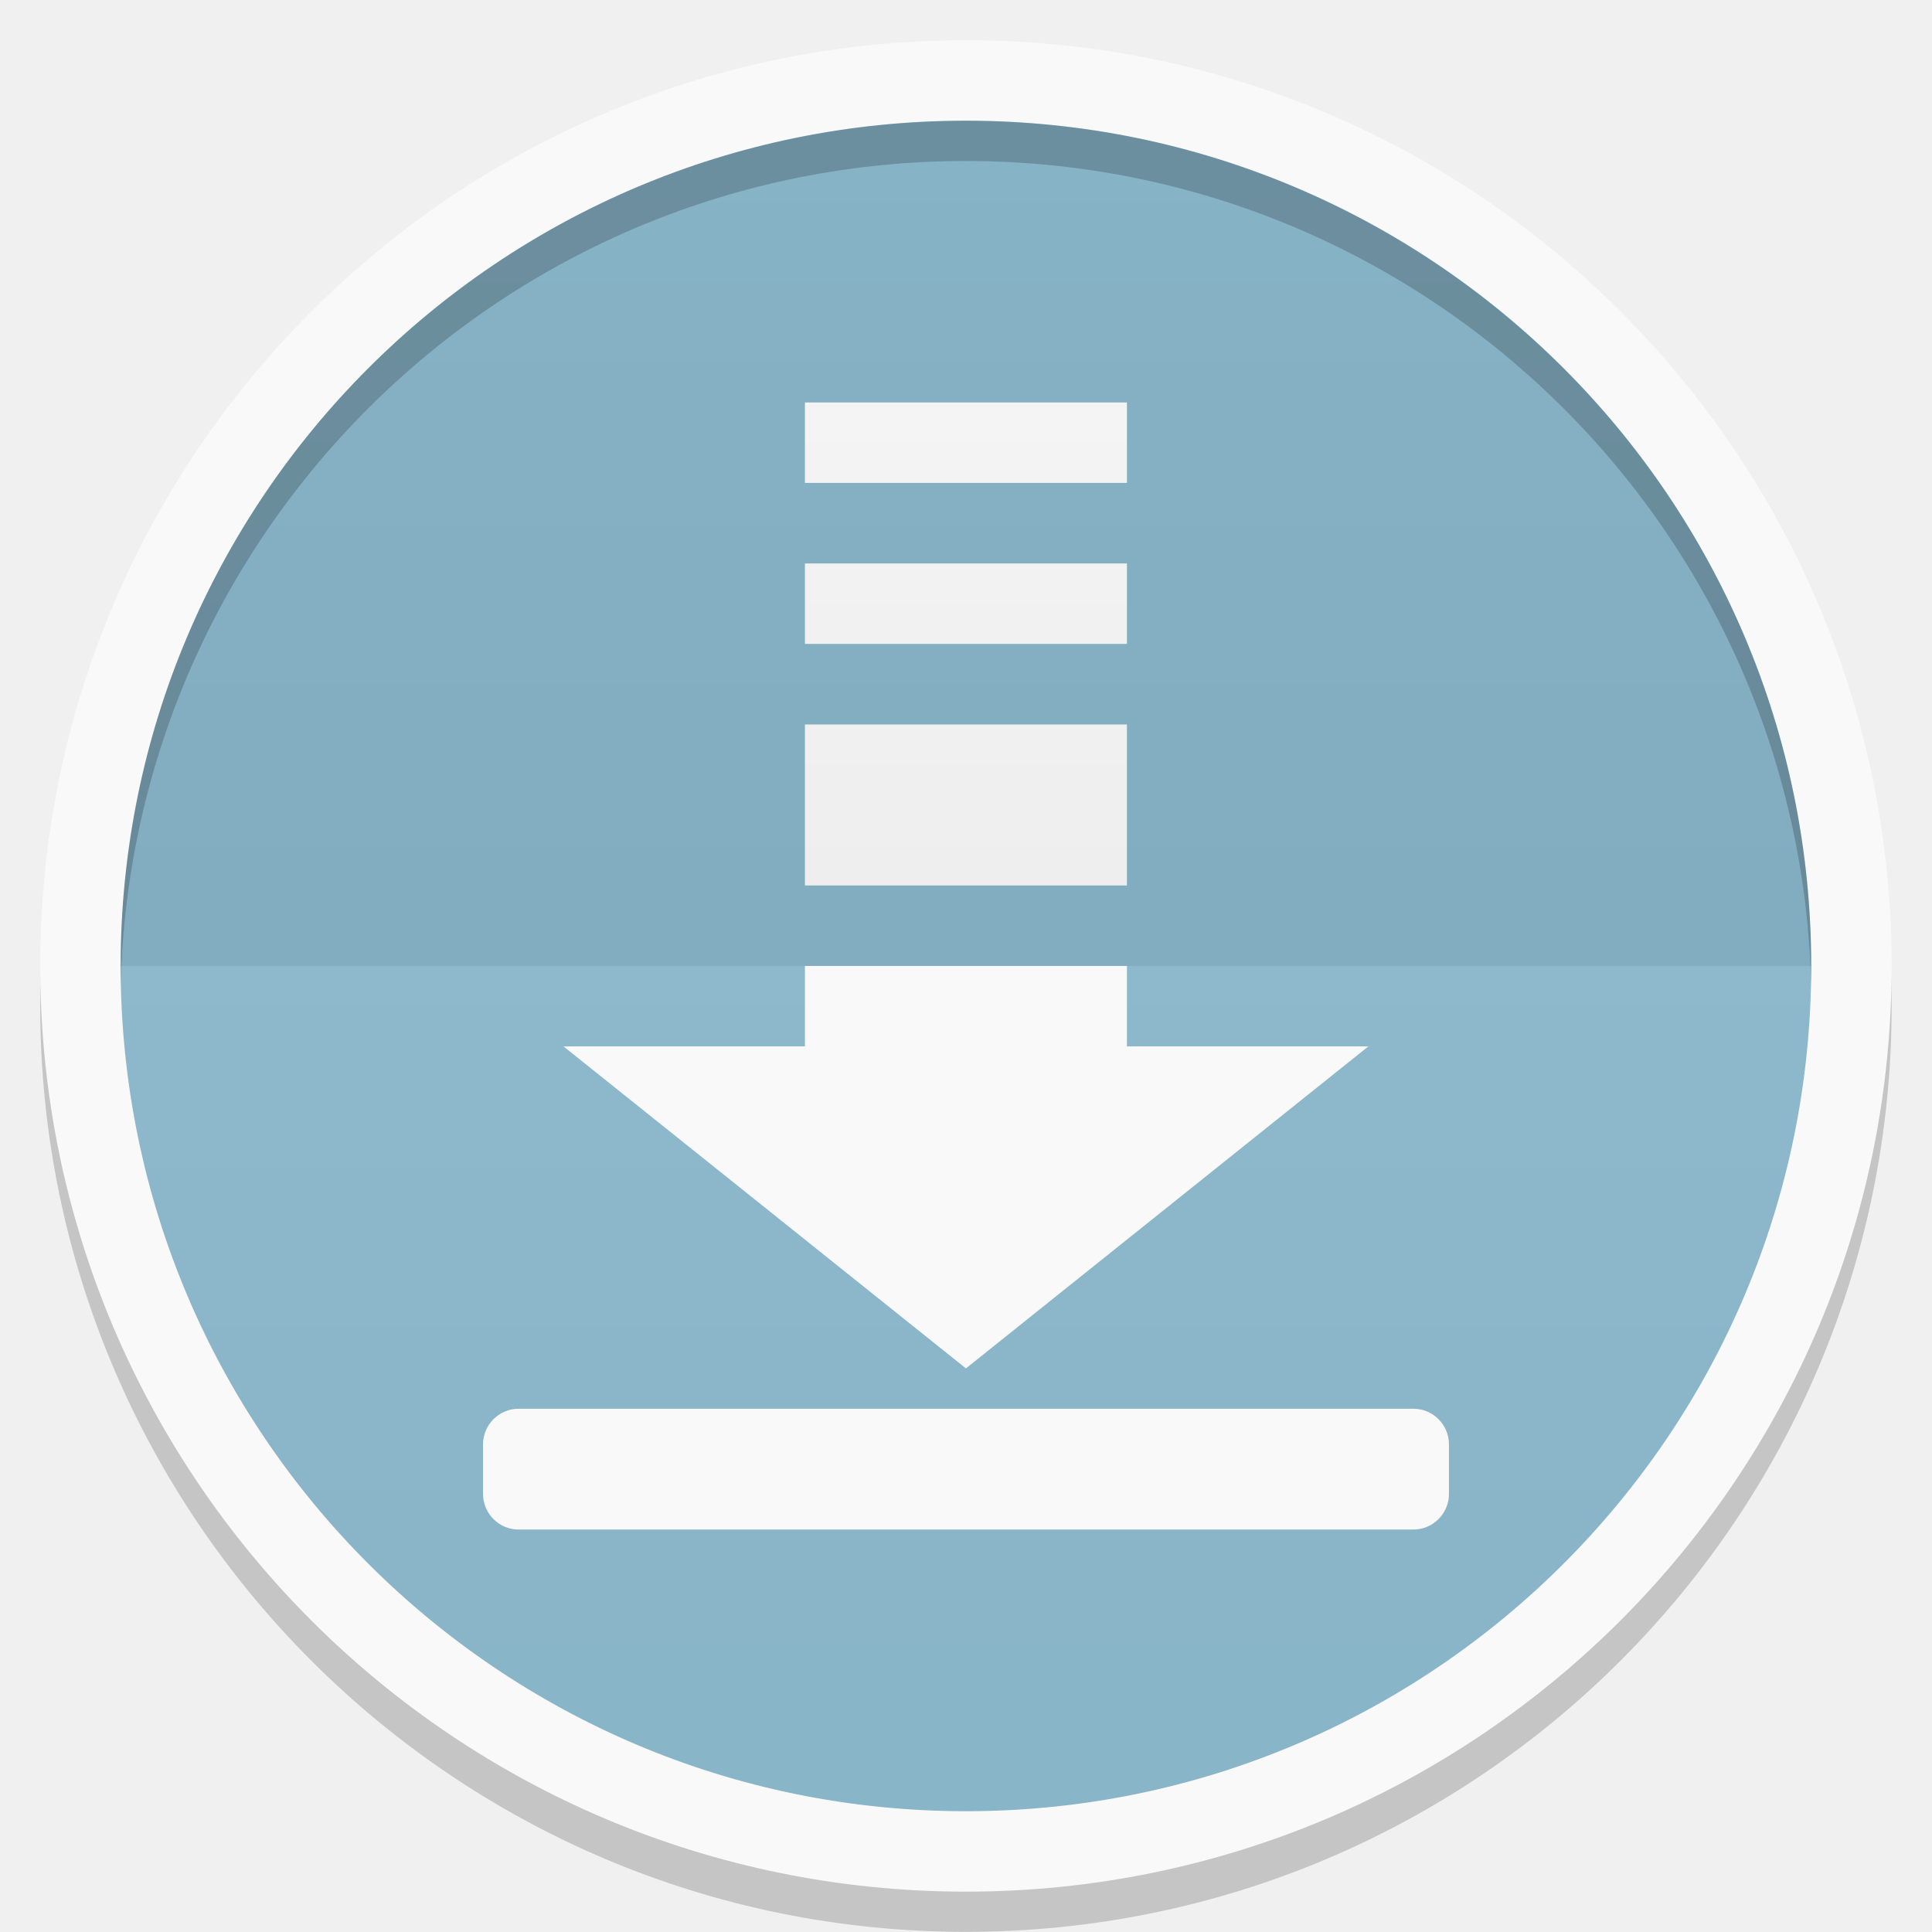
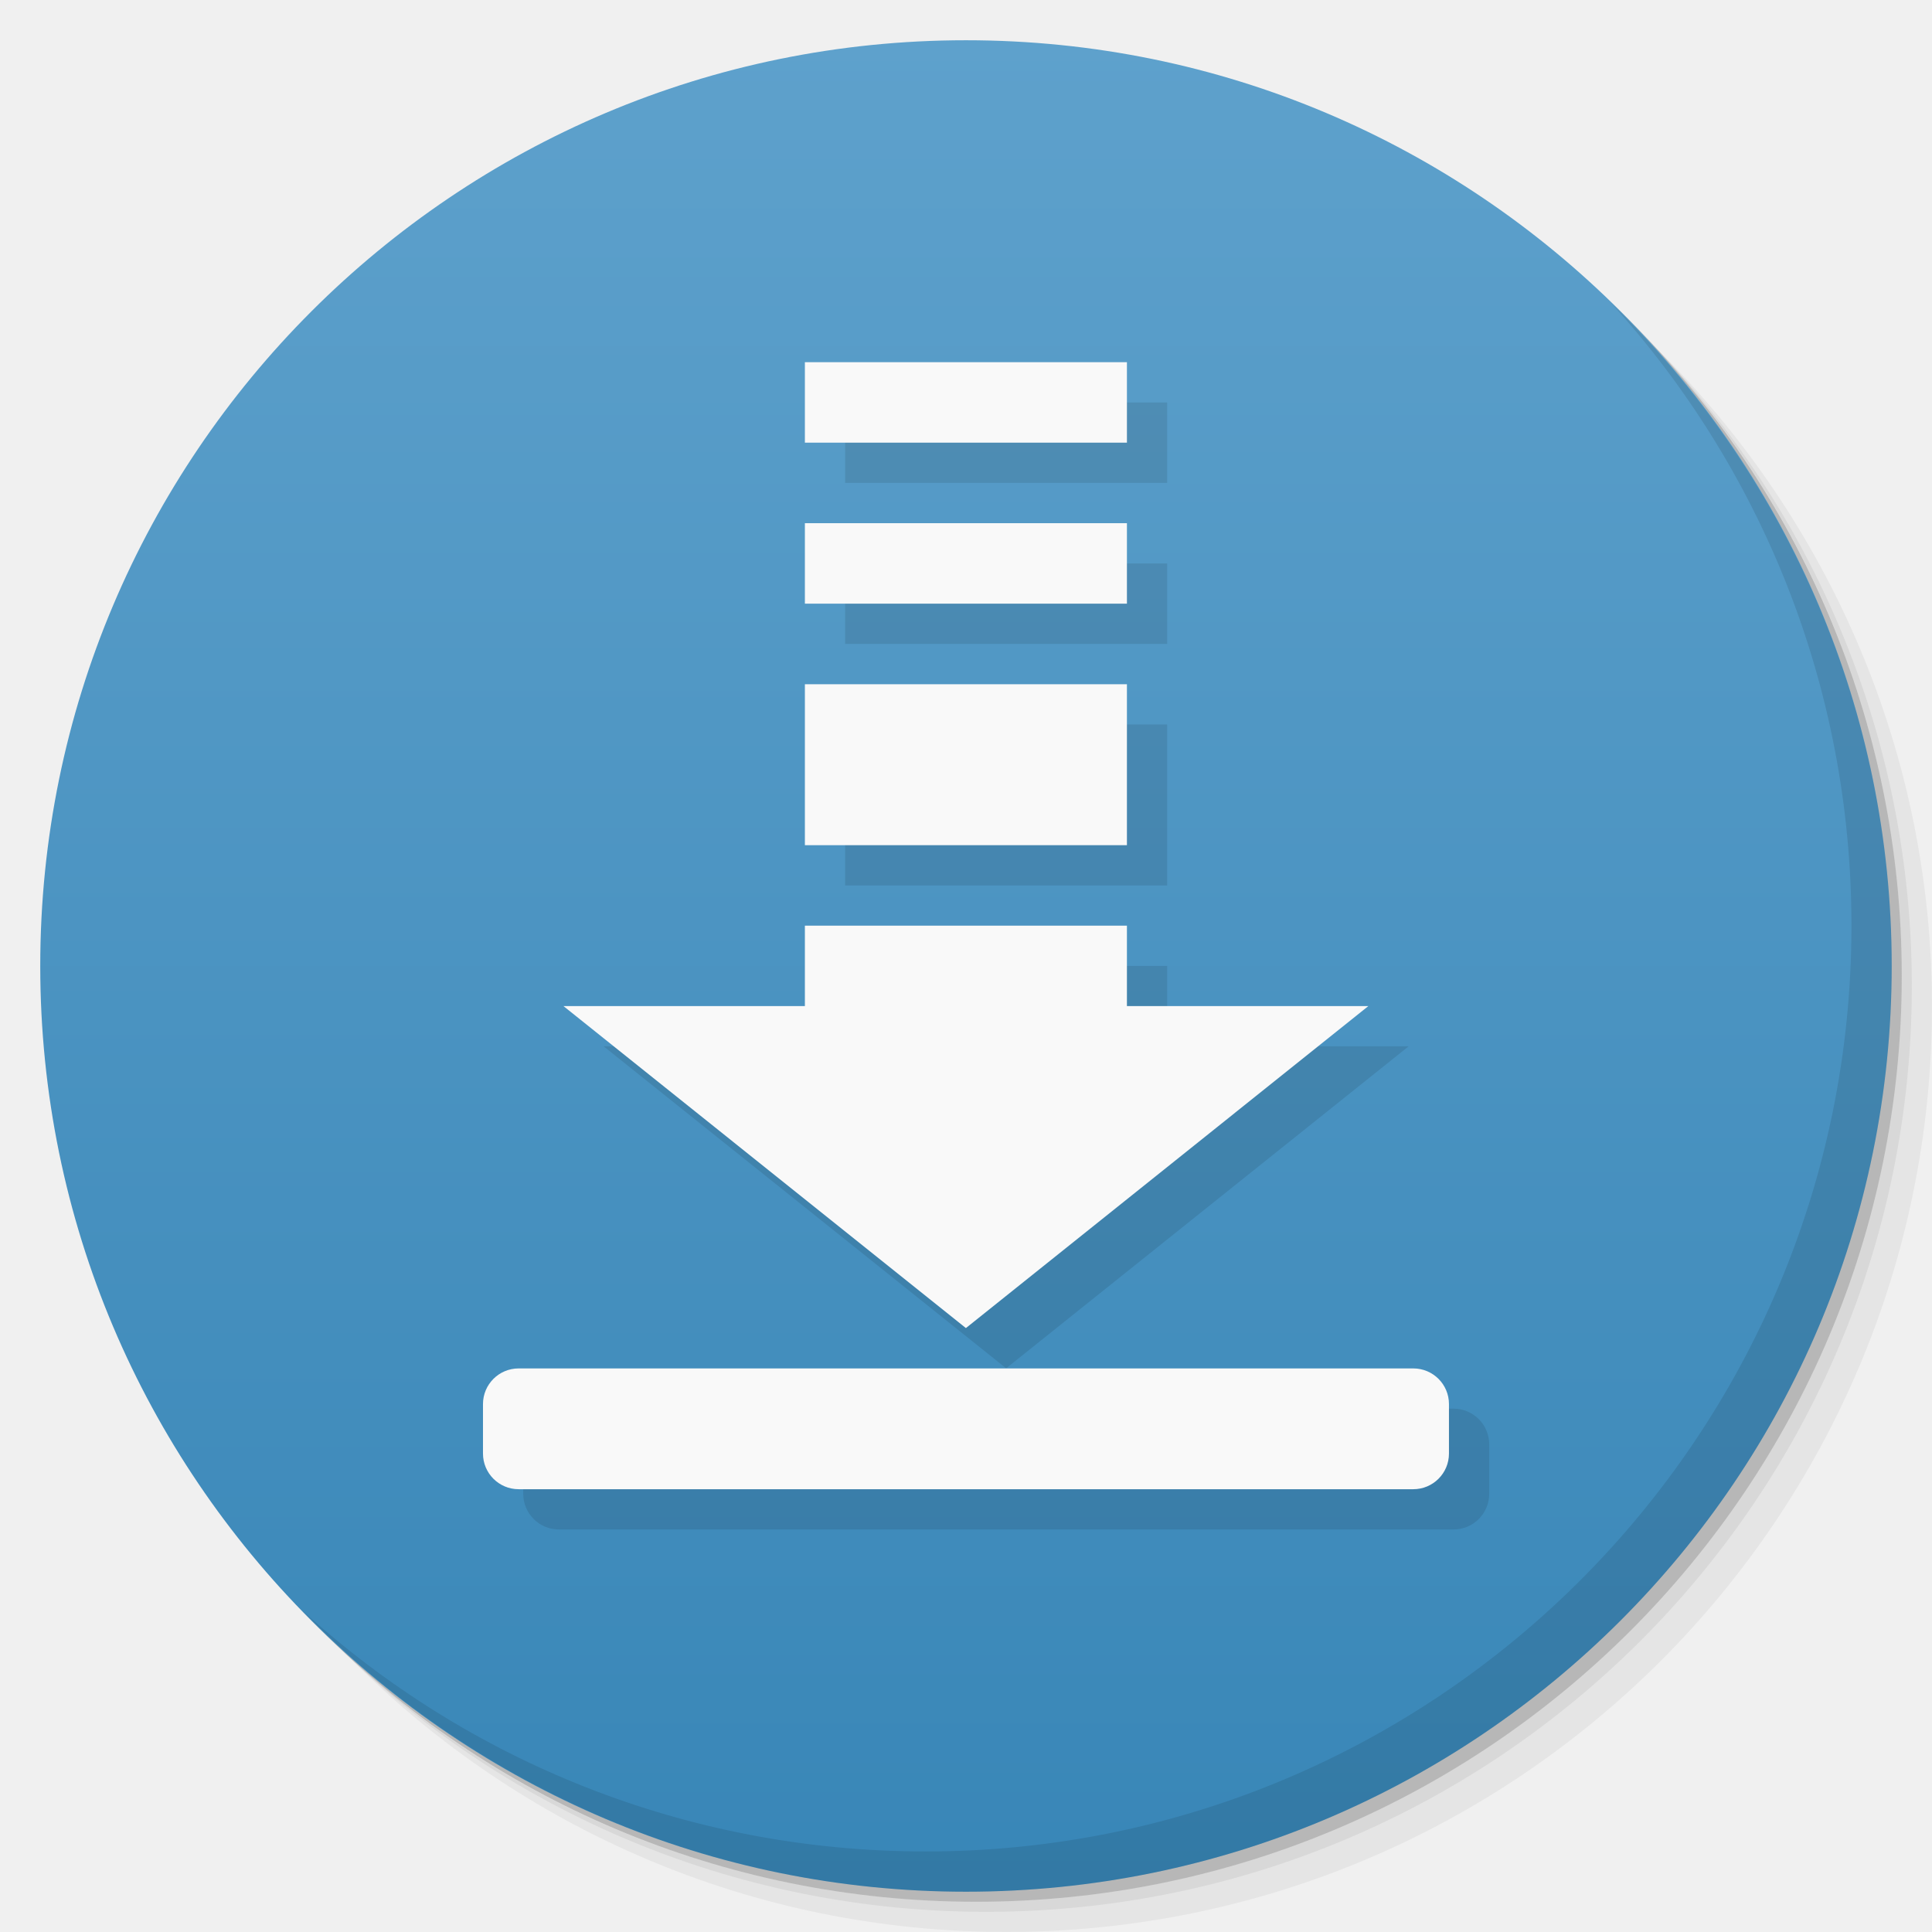
- <svg xmlns="http://www.w3.org/2000/svg" xmlns:xlink="http://www.w3.org/1999/xlink" width="48" viewBox="0 0 13.547 13.547" height="48">
-   <defs>
-     <clipPath>
-       <path d="M 92.311,355.545 L 479.511,355.545 L 479.511,68.185 L 92.311,68.185 L 92.311,355.545 z" />
-     </clipPath>
-     <clipPath>
-       <path d="M 93.311,69.185 L 478.511,69.185 L 478.511,354.545 L 93.311,354.545 L 93.311,69.185 z" />
-     </clipPath>
-     <clipPath>
-       <path d="M 93.311,354.545 L 478.511,354.545 L 478.511,69.185 L 93.311,69.185 L 93.311,354.545 z" />
-     </clipPath>
-     <clipPath>
-       <path d="M 95.311,352.545 L 476.403,352.545 L 476.403,71.423 L 95.311,71.423 L 95.311,352.545 z" />
-     </clipPath>
-     <clipPath>
-       <rect height="96" x="-100" width="96" fill="#fff" />
-     </clipPath>
-     <clipPath>
-       <path d="M 54.1,12.5 12.9,54.7 C -2.7,70.3 23,69 32.3,74.9 36.6,77.7 18.5,81.3 22.2,85 c 3.6,3.7 21.7,7.1 25.3,10.7 3.6,3.7 -7.3,7.6 -3.7,11.3 3.5,3.7 11.9,0.2 13.4,8.6 1.1,6.2 15.4,3.1 21.8,-2.2 4,-3.4 -6.9,-3.4 -3.3,-7.1 9,-9.1 17,-4.1 20.3,-12.5 1.8,-4.5 -13.6,-7.7 -9.5,-10.6 9.8,-6.9 45.8,-10.4 29.2,-27 L 73,12.5 c -5.3,-5 -14,-5 -18.9,0 z m -9.9,64.7 c 0.9,0 30.8,4 19.3,7.1 -4.4,1.2 -24.6,-7.1 -19.3,-7.1 z m 57.2,16.6 c 0,2.1 16.3,3.3 15.4,-0.5 -1.3,-6.4 -13.6,-5.9 -15.4,0.5 z m -69.5,11.1 c 3.7,3.2 9.3,-0.7 11.1,-5.2 -3.6,-4.7 -16.9,0.3 -11.1,5.2 z m 67.5,-6.7 c -4.6,4.2 0.8,8.6 5.3,5.7 1.2,-0.8 -0.1,-4.7 -5.3,-5.7 z" />
-     </clipPath>
-     <clipPath>
-       <rect height="84" rx="6" y="6" x="6" width="84" fill="#fff" />
-     </clipPath>
-     <clipPath>
-       <rect height="20" rx="2" y="1" x="1" width="20" fill="#fff" fill-rule="evenodd" />
-     </clipPath>
-     <clipPath>
-       <path d="M -670.14,51.863 L -114.616,405.003 L -257.111,510.326 L -514.221,-71.013 L -670.14,51.863 z" />
-     </clipPath>
-     <clipPath>
-       <rect height="96" x="-100" width="96" fill="#fff" />
-     </clipPath>
-     <clipPath>
-       <rect height="84" rx="6" y="6" x="6" width="84" fill="#fff" />
-     </clipPath>
-     <clipPath>
-       <rect height="20" rx="2" y="1" x="1" width="20" fill="#fff" fill-rule="evenodd" />
-     </clipPath>
-     <linearGradient xlink:href="#1" id="0" gradientUnits="userSpaceOnUse" y1="24" x2="0" y2="48" gradientTransform="matrix(0.2822222,0,0,0.2822222,6.7399158e-7,-6.3183333e-6)" />
+ <svg xmlns="http://www.w3.org/2000/svg" xmlns:xlink="http://www.w3.org/1999/xlink" width="48" viewBox="0 0 13.547 13.547" height="48" id="svg2" version="1.1">
+   <defs id="defs4">
+     <linearGradient id="linearGradient3944">
+       <stop style="stop-color:#ea635d;stop-opacity:1;" offset="0" id="stop3946" />
+       <stop style="stop-color:#f96963;stop-opacity:1;" offset="1" id="stop3948" />
+     </linearGradient>
+     <linearGradient id="0">
+       <stop stop-color="#198ba6" id="stop7" />
+       <stop offset="1" stop-color="#42c9e7" id="stop9" />
+     </linearGradient>
+     <clipPath id="clipPath11">
+       <path d="m 489.217,197.275 c -2.603,0 -3.953,-1.367 -3.953,-3.971 l 0,0 0,-1.034 c 0,-2.604 1.35,-3.971 3.953,-3.971 l 0,0 1.035,0 c 2.62,0 3.97,1.367 3.97,3.971 l 0,0 0,1.034 c 0,2.604 -1.35,3.971 -3.97,3.971 l 0,0 -1.035,0 z" id="path13" />
+     </clipPath>
    <linearGradient id="1">
-       <stop stop-color="#ffffff" />
-       <stop offset="1" stop-color="#ffffff" stop-opacity="0" />
-     </linearGradient>
-     <linearGradient xlink:href="#3" id="2" y1="24" x2="0" y2="48" gradientUnits="userSpaceOnUse" gradientTransform="matrix(-0.2822222,0,0,-0.2822222,13.54666,13.54667)" />
-     <linearGradient id="3">
-       <stop />
-       <stop offset="1" stop-opacity="0" />
-     </linearGradient>
-     <linearGradient id="4">
-       <stop stop-color="#2ba051" />
-       <stop offset="1" stop-color="#46bc6c" />
-     </linearGradient>
-     <clipPath>
-       <rect y="223" x="307" height="42" width="42" transform="matrix(0,1,-1,0,0,0)" fill="url(#5)" color="#bebebe" rx="9" />
-     </clipPath>
-     <linearGradient xlink:href="#4" id="5" gradientUnits="userSpaceOnUse" gradientTransform="matrix(0.175,0,0,0.175,302.8,216)" y1="280" x2="0" y2="40" />
-     <clipPath>
-       <rect y="85" x="433" height="22" width="22" fill="url(#6)" color="#bebebe" rx="4" />
-     </clipPath>
-     <linearGradient xlink:href="#4" id="6" gradientUnits="userSpaceOnUse" gradientTransform="matrix(0.0875,0,0,0.0875,430.9,81.5)" y1="291.43" x2="0" y2="40" />
-     <clipPath>
-       <rect width="30" height="30" x="433" y="37" fill="url(#7)" color="#bebebe" rx="6" />
-     </clipPath>
-     <linearGradient xlink:href="#4" id="7" gradientUnits="userSpaceOnUse" gradientTransform="matrix(0.1193182,0,0,0.1193182,430.1364,32.22727)" y1="291.43" x2="0" y2="40" />
-     <clipPath>
-       <rect width="16" height="16" x="304" y="212" transform="matrix(0,1,-1,0,0,0)" fill="url(#8)" color="#bebebe" rx="3" />
-     </clipPath>
-     <linearGradient xlink:href="#4" id="8" gradientUnits="userSpaceOnUse" gradientTransform="matrix(0.06666667,0,0,0.06666667,302.4,209.3333)" y1="280" x2="0" y2="40" />
-     <clipPath>
-       <rect y="46" x="34" height="220" width="220" fill="url(#9)" color="#bebebe" rx="50" />
-     </clipPath>
-     <linearGradient xlink:href="#4" id="9" gradientUnits="userSpaceOnUse" gradientTransform="translate(0,-4)" y1="280" x2="0" y2="40" />
-     <clipPath>
-       <rect y="142" x="290" height="60" width="60" fill="url(#A)" color="#bebebe" rx="12.5" />
-     </clipPath>
-     <linearGradient xlink:href="#4" id="A" gradientUnits="userSpaceOnUse" y1="204" x2="0" y2="140" />
-     <clipPath>
-       <rect width="88" height="88" x="292" y="32" fill="url(#B)" color="#bebebe" rx="18" />
-     </clipPath>
-     <linearGradient xlink:href="#4" id="B" gradientUnits="userSpaceOnUse" y1="124" x2="0" y2="28" />
-     <clipPath>
-       <rect y="101" x="417" height="22" width="22" fill="url(#C)" color="#bebebe" rx="5" />
-     </clipPath>
-     <linearGradient xlink:href="#4" id="C" gradientUnits="userSpaceOnUse" gradientTransform="matrix(0.0875,0,0,0.0875,414.9,97.5)" y1="302.86" x2="0" y2="28.571" />
-     <clipPath>
-       <rect width="30" height="30" x="417" y="53" fill="url(#D)" color="#bebebe" rx="7" />
-     </clipPath>
-     <linearGradient xlink:href="#4" id="D" gradientUnits="userSpaceOnUse" gradientTransform="matrix(0.1193182,0,0,0.1193182,414.1364,48.22727)" y1="299.81" x2="0" y2="31.619" />
-     <clipPath>
-       <rect height="208.57" y="1580.93" x="-830" width="477.14" fill="#ff0" />
-     </clipPath>
-     <clipPath>
-       <rect height="208.57" y="1580.93" x="-830" width="477.14" fill="#ff0" />
-     </clipPath>
-     <clipPath>
-       <rect height="208.57" y="1580.93" x="-830" width="477.14" fill="#ff0" />
-     </clipPath>
-     <clipPath>
-       <rect height="208.57" y="1580.93" x="-830" width="477.14" fill="#ff0" />
-     </clipPath>
-     <clipPath>
-       <rect height="208.57" y="1580.93" x="-830" width="477.14" fill="#ff0" />
-     </clipPath>
-     <clipPath>
-       <rect height="208.57" y="1580.93" x="-830" width="477.14" fill="#ff0" />
-     </clipPath>
+       <stop stop-color="#620000" id="stop16" offset="0" style="stop-color:#f96963;stop-opacity:1;" />
+       <stop offset="1" stop-color="#dd0f0f" id="stop18" style="stop-color:#f96963;stop-opacity:1;" />
+     </linearGradient>
+     <clipPath id="clipPath20">
+       <rect y="223" x="307" height="42" width="42" transform="matrix(0,1,-1,0,0,0)" fill="url(#2)" color="#bebebe" rx="9" id="rect22" />
+     </clipPath>
+     <linearGradient xlink:href="#1" id="2" gradientUnits="userSpaceOnUse" gradientTransform="matrix(0.175,0,0,0.175,302.8,216)" y1="280" x2="0" y2="40" />
+     <clipPath id="clipPath25">
+       <rect y="85" x="433" height="22" width="22" fill="url(#3)" color="#bebebe" rx="4" id="rect27" />
+     </clipPath>
+     <linearGradient xlink:href="#1" id="3" gradientUnits="userSpaceOnUse" gradientTransform="matrix(0.0875,0,0,0.0875,430.9,81.5)" y1="291.43" x2="0" y2="40" />
+     <clipPath id="clipPath30">
+       <rect width="30" height="30" x="433" y="37" fill="url(#4)" color="#bebebe" rx="6" id="rect32" />
+     </clipPath>
+     <linearGradient xlink:href="#1" id="4" gradientUnits="userSpaceOnUse" gradientTransform="matrix(0.1193182,0,0,0.1193182,430.1364,32.22727)" y1="291.43" x2="0" y2="40" />
+     <clipPath id="clipPath35">
+       <rect width="16" height="16" x="304" y="212" transform="matrix(0,1,-1,0,0,0)" fill="url(#5)" color="#bebebe" rx="3" id="rect37" />
+     </clipPath>
+     <linearGradient xlink:href="#1" id="5" gradientUnits="userSpaceOnUse" gradientTransform="matrix(0.06666667,0,0,0.06666667,302.4,209.3333)" y1="280" x2="0" y2="40" />
+     <clipPath id="clipPath40">
+       <rect y="46" x="34" height="220" width="220" fill="url(#6)" color="#bebebe" rx="50" id="rect42" />
+     </clipPath>
+     <linearGradient xlink:href="#1" id="6" gradientUnits="userSpaceOnUse" gradientTransform="translate(0,-4)" y1="280" x2="0" y2="40" />
+     <clipPath id="clipPath45">
+       <rect y="142" x="290" height="60" width="60" fill="url(#7)" color="#bebebe" rx="12.5" id="rect47" />
+     </clipPath>
+     <linearGradient xlink:href="#1" id="7" gradientUnits="userSpaceOnUse" y1="204" x2="0" y2="140" />
+     <clipPath id="clipPath50">
+       <rect width="88" height="88" x="292" y="32" fill="url(#8)" color="#bebebe" rx="18" id="rect52" />
+     </clipPath>
+     <linearGradient xlink:href="#1" id="8" gradientUnits="userSpaceOnUse" y1="124" x2="0" y2="28" />
+     <clipPath id="clipPath55">
+       <rect y="101" x="417" height="22" width="22" fill="url(#9)" color="#bebebe" rx="5" id="rect57" />
+     </clipPath>
+     <linearGradient xlink:href="#1" id="9" gradientUnits="userSpaceOnUse" gradientTransform="matrix(0.0875,0,0,0.0875,414.9,97.5)" y1="302.86" x2="0" y2="28.571" />
+     <clipPath id="clipPath60">
+       <rect width="30" height="30" x="417" y="53" fill="url(#A)" color="#bebebe" rx="7" id="rect62" />
+     </clipPath>
+     <linearGradient xlink:href="#1" id="A" gradientUnits="userSpaceOnUse" gradientTransform="matrix(0.1193182,0,0,0.1193182,414.1364,48.22727)" y1="299.81" x2="0" y2="31.619" />
+     <use id="B" opacity="0.2" fill="#ffffff" xlink:href="#U" />
+     <clipPath id="clipPath66">
+       <use xlink:href="#B" transform="matrix(8,0,0,8,-2141.576,-54.42424)" id="use68" />
+     </clipPath>
+     <clipPath id="clipPath70">
+       <use xlink:href="#B" id="use72" />
+     </clipPath>
+     <use id="C" fill="none" xlink:href="#U" />
+     <clipPath id="clipPath75">
+       <use xlink:href="#C" id="use77" />
+     </clipPath>
+     <clipPath id="clipPath79">
+       <use transform="matrix(8,0,0,8,-2141.576,-54.42424)" xlink:href="#C" id="use81" />
+     </clipPath>
+     <use id="D" fill="none" xlink:href="#U" />
+     <clipPath id="clipPath84">
+       <use xlink:href="#D" id="use86" />
+     </clipPath>
+     <clipPath id="clipPath88">
+       <use transform="matrix(8,0,0,8,-2141.576,-54.42424)" xlink:href="#D" id="use90" />
+     </clipPath>
+     <use id="E" fill="none" xlink:href="#U" />
+     <clipPath id="clipPath93">
+       <use xlink:href="#E" id="use95" />
+     </clipPath>
+     <clipPath id="clipPath97">
+       <use transform="matrix(8,0,0,8,-2141.576,-54.42424)" xlink:href="#E" id="use99" />
+     </clipPath>
+     <use id="F" fill="none" xlink:href="#U" />
+     <clipPath id="clipPath102">
+       <use xlink:href="#F" id="use104" />
+     </clipPath>
+     <clipPath id="clipPath106">
+       <use transform="matrix(8,0,0,8,-2141.576,-54.42424)" xlink:href="#F" id="use108" />
+     </clipPath>
+     <use id="G" fill="none" xlink:href="#U" />
+     <clipPath id="clipPath111">
+       <use xlink:href="#G" id="use113" />
+     </clipPath>
+     <clipPath id="clipPath115">
+       <use transform="matrix(8,0,0,8,-2141.576,-54.42424)" xlink:href="#G" id="use117" />
+     </clipPath>
+     <use id="H" fill="none" xlink:href="#U" />
+     <clipPath id="clipPath120">
+       <use xlink:href="#H" id="use122" />
+     </clipPath>
+     <clipPath id="clipPath124">
+       <use transform="matrix(8,0,0,8,-2141.576,-54.42424)" xlink:href="#H" id="use126" />
+     </clipPath>
+     <use id="I" fill="none" xlink:href="#U" />
+     <clipPath id="clipPath129">
+       <use xlink:href="#I" id="use131" />
+     </clipPath>
+     <clipPath id="clipPath133">
+       <rect y="223" x="307" height="42" width="42" transform="matrix(0,1,-1,0,0,0)" fill="url(#2)" color="#bebebe" rx="9" id="rect135" />
+     </clipPath>
+     <clipPath id="clipPath137">
+       <rect y="85" x="433" height="22" width="22" fill="url(#3)" color="#bebebe" rx="4" id="rect139" />
+     </clipPath>
+     <clipPath id="clipPath141">
+       <rect width="30" height="30" x="433" y="37" fill="url(#4)" color="#bebebe" rx="6" id="rect143" />
+     </clipPath>
+     <clipPath id="clipPath145">
+       <rect width="16" height="16" x="304" y="212" transform="matrix(0,1,-1,0,0,0)" fill="url(#5)" color="#bebebe" rx="3" id="rect147" />
+     </clipPath>
+     <clipPath id="clipPath149">
+       <rect y="46" x="34" height="220" width="220" fill="url(#6)" color="#bebebe" rx="50" id="rect151" />
+     </clipPath>
+     <clipPath id="clipPath153">
+       <rect y="142" x="290" height="60" width="60" fill="url(#7)" color="#bebebe" rx="12.5" id="rect155" />
+     </clipPath>
+     <clipPath id="clipPath157">
+       <rect width="88" height="88" x="292" y="32" fill="url(#8)" color="#bebebe" rx="18" id="rect159" />
+     </clipPath>
+     <clipPath id="clipPath161">
+       <rect y="101" x="417" height="22" width="22" fill="url(#9)" color="#bebebe" rx="5" id="rect163" />
+     </clipPath>
+     <clipPath id="clipPath165">
+       <rect width="30" height="30" x="417" y="53" fill="url(#A)" color="#bebebe" rx="7" id="rect167" />
+     </clipPath>
+     <clipPath id="clipPath169">
+       <use transform="matrix(8,0,0,8,-2141.576,-54.42424)" xlink:href="#I" id="use171" />
+     </clipPath>
+     <use id="J" fill="none" xlink:href="#U" />
+     <clipPath id="clipPath174">
+       <use xlink:href="#J" id="use176" />
+     </clipPath>
+     <clipPath id="clipPath178">
+       <use transform="matrix(8,0,0,8,-2141.576,-54.42424)" xlink:href="#J" id="use180" />
+     </clipPath>
+     <use id="K" fill="none" xlink:href="#U" />
+     <clipPath id="clipPath183">
+       <use xlink:href="#K" id="use185" />
+     </clipPath>
+     <clipPath id="clipPath187">
+       <use transform="matrix(8,0,0,8,-2141.576,-54.42424)" xlink:href="#K" id="use189" />
+     </clipPath>
+     <use id="L" fill="none" xlink:href="#U" />
+     <clipPath id="clipPath192">
+       <use xlink:href="#L" id="use194" />
+     </clipPath>
+     <clipPath id="clipPath196">
+       <use transform="matrix(8,0,0,8,-2141.576,-54.42424)" xlink:href="#L" id="use198" />
+     </clipPath>
+     <use id="M" fill="none" xlink:href="#U" />
+     <clipPath id="clipPath201">
+       <use xlink:href="#M" id="use203" />
+     </clipPath>
+     <clipPath id="clipPath205">
+       <use transform="matrix(8,0,0,8,-2141.576,-54.42424)" xlink:href="#M" id="use207" />
+     </clipPath>
+     <use id="N" fill="none" xlink:href="#U" />
+     <clipPath id="clipPath210">
+       <use xlink:href="#N" id="use212" />
+     </clipPath>
+     <clipPath id="clipPath214">
+       <use transform="matrix(8,0,0,8,-2141.576,-54.42424)" xlink:href="#N" id="use216" />
+     </clipPath>
+     <use id="O" fill="none" xlink:href="#U" />
+     <clipPath id="clipPath219">
+       <use xlink:href="#O" id="use221" />
+     </clipPath>
+     <clipPath id="clipPath223">
+       <use transform="matrix(8,0,0,8,-2141.576,-54.42424)" xlink:href="#O" id="use225" />
+     </clipPath>
+     <clipPath id="clipPath227">
+       <path d="m 296,26 a 10,10 0 1 1 -20,0 10,10 0 1 1 20,0 z" id="path229" />
+     </clipPath>
+     <linearGradient gradientUnits="userSpaceOnUse" x2="0" y2="40" y1="280" xlink:href="#Q" id="P" gradientTransform="matrix(.175 0 0 .175 302.8 216)" />
+     <linearGradient id="Q">
+       <stop stop-color="#151515" id="stop233" />
+       <stop offset="1" stop-color="#222" id="stop235" />
+     </linearGradient>
+     <linearGradient gradientUnits="userSpaceOnUse" x2="0" y2="90" y1="230" xlink:href="#Q" id="R" gradientTransform="matrix(.375 0 0 .375 298 16)" />
+     <linearGradient gradientUnits="userSpaceOnUse" x2="0" y2="90" y1="230" xlink:href="#Q" id="S" gradientTransform="matrix(.25 0 0 .25 300 132)" />
+     <clipPath id="clipPath239">
+       <rect height="20" rx="4" y="78" x="434" width="20" color="#bebebe" id="rect241" />
+     </clipPath>
+     <clipPath id="clipPath243">
+       <rect height="22" rx="4" y="77" x="433" width="22" color="#bebebe" id="rect245" />
+     </clipPath>
+     <clipPath id="clipPath247">
+       <rect height="22" rx="5" y="77" x="433" width="22" color="#bebebe" id="rect249" />
+     </clipPath>
+     <clipPath id="clipPath251">
+       <rect height="30" rx="6" y="29" x="433" width="30" color="#bebebe" id="rect253" />
+     </clipPath>
+     <clipPath id="clipPath255">
+       <rect transform="matrix(0 -1 1 0 0 0)" height="60" rx="12.5" y="142" x="306" width="60" fill="url(#S)" color="#bebebe" id="rect257" />
+     </clipPath>
+     <clipPath id="clipPath259">
+       <rect height="90" rx="18.75" y="31" x="307" width="90" fill="url(#R)" color="#bebebe" id="rect261" />
+     </clipPath>
+     <clipPath id="clipPath263">
+       <rect height="30" rx="4" y="29" x="433" width="30" opacity="0.2" fill="#6d6d6d" color="#bebebe" id="rect265" />
+     </clipPath>
+     <clipPath id="clipPath267">
+       <rect height="22" rx="3" y="77" x="433" width="22" opacity="0.2" fill="#6d6d6d" color="#bebebe" id="rect269" />
+     </clipPath>
+     <clipPath id="clipPath271">
+       <path d="m 144,70 c -49.706,0 -90,40.294 -90,90 0,49.706 40.294,90 90,90 49.706,0 90,-40.294 90,-90 0,-49.706 -40.294,-90 -90,-90 z m 0,32.188 c 32.033,0 58,25.967 58,58 0,32.033 -25.967,58 -58,58 -32.033,0 -58,-25.967 -58,-58 0,-32.033 25.967,-58 58,-58 z" id="path273" />
+     </clipPath>
+     <clipPath id="clipPath275">
+       <path d="m 152,204 a 8,8 0 1 1 -16,0 8,8 0 1 1 16,0 z" id="path277" />
+     </clipPath>
+     <clipPath id="clipPath279">
+       <rect height="16" rx="3" y="116" x="432" width="16" color="#bebebe" id="rect281" />
+     </clipPath>
+     <clipPath id="clipPath283">
+       <path d="m 145,215 c 33.137,0 60,-26.863 60,-60 0,-33.137 -26.863,-60 -60,-60 -33.137,0 -60,26.863 -60,60 0,12.507 3.829,24.106 10.375,33.719 L 89,211 111.281,204.625 C 120.894,211.172 132.493,215 145,215 z" id="path285" />
+     </clipPath>
+     <clipPath id="clipPath287">
+       <path d="m 98.031,23.191 c -41.492,1.052 -74.844,35.068 -74.844,76.812 0,42.407 34.406,76.812 76.812,76.812 42.407,0 76.812,-34.406 76.812,-76.812 0,-42.407 -34.406,-76.812 -76.812,-76.812 -0.663,0 -1.31,-0.017 -1.969,0 z M 100,50.66 c 27.245,0 49.344,22.099 49.344,49.344 -1e-5,27.245 -22.099,49.344 -49.344,49.344 -27.245,-1e-5 -49.344,-22.099 -49.344,-49.344 0,-27.245 22.099,-49.344 49.344,-49.344 z" id="path289" />
+     </clipPath>
+     <clipPath id="clipPath291">
+       <rect height="16" rx="2" y="116" x="432" width="16" opacity="0.2" fill="#6d6d6d" color="#bebebe" id="rect293" />
+     </clipPath>
+     <clipPath id="clipPath295">
+       <rect height="240" rx="50" y="36" x="24" width="240" fill="#986767" color="#bebebe" id="rect297" />
+     </clipPath>
+     <clipPath id="clipPath299">
+       <rect transform="rotate(90)" height="42" rx="9" y="223" x="307" width="42" fill="url(#P)" color="#bebebe" id="rect301" />
+     </clipPath>
+     <linearGradient xlink:href="#0" id="T" gradientUnits="userSpaceOnUse" gradientTransform="matrix(1.210546,0,0,1.212299,-131.3481,-325.0735)" y1="279.1" x2="0" y2="268.33" />
+     <path id="U" d="m 296,26 a 10,10 0 1 1 -20,0 10,10 0 1 1 20,0 z" color="#000000" />
+     <linearGradient xlink:href="#W" id="V" y1="46.752" x2="0" y2="-24.433" gradientUnits="userSpaceOnUse" />
+     <linearGradient id="W">
+       <stop stop-color="#c7c7c7" id="stop307" />
+       <stop offset="1" stop-color="#dedede" id="stop309" />
+     </linearGradient>
+     <linearGradient xlink:href="#W" id="linearGradient3312" gradientUnits="userSpaceOnUse" y1="46.752" x2="0" y2="-24.433" gradientTransform="matrix(0.2363048,0,0,0.1863373,-11.35038,4.834975)" />
+     <linearGradient xlink:href="#W-1" id="linearGradient3312-3" gradientUnits="userSpaceOnUse" y1="46.752" x2="0" y2="-24.433" gradientTransform="matrix(0.2363048,0,0,0.1863373,-11.35038,4.834975)" />
+     <linearGradient id="W-1">
+       <stop stop-color="#c7c7c7" id="stop307-9" />
+       <stop offset="1" stop-color="#dedede" id="stop309-6" />
+     </linearGradient>
+     <linearGradient xlink:href="#1" id="linearGradient3938" x1="7.056" y1="13.264" x2="6.773" y2="0.282" gradientUnits="userSpaceOnUse" />
+     <linearGradient xlink:href="#linearGradient3798" id="linearGradient3950" x1="-25.5" y1="15" x2="-25.5" y2="11" gradientUnits="userSpaceOnUse" />
+     <linearGradient xlink:href="#linearGradient3944" id="linearGradient3990" gradientUnits="userSpaceOnUse" x1="-25.5" y1="15" x2="-25.5" y2="11" />
+     <linearGradient xlink:href="#linearGradient3944" id="linearGradient3992" gradientUnits="userSpaceOnUse" x1="-25.5" y1="15" x2="-25.5" y2="11" gradientTransform="matrix(15.33333,0,0,11.5,415,-125.5)" />
+     <linearGradient xlink:href="#linearGradient3944" id="linearGradient4001" gradientUnits="userSpaceOnUse" x1="-25.5" y1="15" x2="-25.5" y2="11" />
+     <linearGradient xlink:href="#linearGradient3944" id="linearGradient4008" gradientUnits="userSpaceOnUse" x1="-25.5" y1="15" x2="-25.5" y2="11" />
+     <linearGradient xlink:href="#linearGradient3944" id="linearGradient4013" gradientUnits="userSpaceOnUse" x1="-25.5" y1="15" x2="-25.5" y2="11" />
+     <linearGradient xlink:href="#linearGradient3944" id="linearGradient4015" gradientUnits="userSpaceOnUse" x1="-25.5" y1="15" x2="-25.5" y2="11" gradientTransform="matrix(15.33333,0,0,11.5,415,-125.5)" />
+     <linearGradient xlink:href="#linearGradient3944" id="linearGradient4022" gradientUnits="userSpaceOnUse" x1="-25.5" y1="15" x2="-25.5" y2="11" />
+     <linearGradient xlink:href="#linearGradient3944" id="linearGradient4024" gradientUnits="userSpaceOnUse" x1="-25.5" y1="15" x2="-25.5" y2="11" gradientTransform="matrix(15.33333,0,0,11.5,415,-125.5)" />
+     <linearGradient xlink:href="#linearGradient3944" id="linearGradient4031" gradientUnits="userSpaceOnUse" x1="-25.5" y1="15" x2="-25.5" y2="11" />
+     <linearGradient xlink:href="#linearGradient3944" id="linearGradient4036" gradientUnits="userSpaceOnUse" x1="-25.5" y1="15" x2="-25.5" y2="11" />
+     <linearGradient xlink:href="#linearGradient3798" id="linearGradient3804" x1="24" y1="47" x2="24" y2="1" gradientUnits="userSpaceOnUse" />
+     <linearGradient id="linearGradient3798">
+       <stop style="stop-color:#3886b7;stop-opacity:1;" offset="0" id="stop3800" />
+       <stop style="stop-color:#5ea1cc;stop-opacity:1;" offset="1" id="stop3802" />
+     </linearGradient>
+     <linearGradient gradientTransform="matrix(0.2822222,0,0,0.2822222,-17.27378,1.581336)" y2="1" x2="24" y1="47" x1="24" gradientUnits="userSpaceOnUse" id="linearGradient3258" xlink:href="#linearGradient3798" />
  </defs>
-   <g>
-     <rect width="12.982" x="0.282" y="0.564" rx="6.491" height="12.982" opacity="0.18" fill-rule="evenodd" />
-     <rect height="12.982" rx="6.491" y="0.282" x="0.282" width="12.982" fill="#f9f9f9" fill-rule="evenodd" />
+   <g id="layer1">
+     <path style="opacity:0.05;fill:#000000;fill-opacity:1;stroke:none" d="M 25,2 C 12.297,2 2,12.297 2,25 2,31.367 4.601,37.117 8.781,41.281 12.866,44.994 18.296,47.25 24.25,47.25 c 12.703,0 23,-10.297 23,-23 0,-5.954 -2.256,-11.384 -5.969,-15.469 C 37.117,4.601 31.367,2 25,2 z M 41.281,8.781 C 45.136,12.894 47.5,18.419 47.5,24.5 c 0,12.703 -10.297,23 -23,23 C 18.419,47.5 12.894,45.136 8.781,41.281 12.941,45.425 18.665,48 25,48 37.703,48 48,37.703 48,25 48,18.665 45.425,12.941 41.281,8.781 z" transform="scale(0.2822222,0.2822222)" id="path3978" />
+     <path style="opacity:0.1;fill:#000000;fill-opacity:1;stroke:none" d="M 41.281,8.781 C 44.994,12.866 47.25,18.296 47.25,24.25 c 0,12.703 -10.297,23 -23,23 -5.954,0 -11.384,-2.256 -15.469,-5.969 C 12.894,45.136 18.419,47.5 24.5,47.5 c 12.703,0 23,-10.297 23,-23 0,-6.081 -2.364,-11.606 -6.219,-15.719 z" transform="scale(0.2822222,0.2822222)" id="path3976" />
+     <path transform="matrix(4.327407,0,0,3.245556,117.1928,-35.34833)" d="m -24,13 a 1.5,2 0 1 1 -3,0 1.5,2 0 1 1 3,0 z" id="path3952" style="opacity:0.2;fill:#000000;fill-opacity:1;stroke:none" />
  </g>
-   <g>
-     <path d="m 12.7,6.773 c 0,-3.273 -2.653,-5.927 -5.927,-5.927 -3.273,0 -5.927,2.654 -5.927,5.927 0,3.273 2.653,5.927 5.927,5.927 3.273,0 5.927,-2.653 5.927,-5.927 z" fill="#88b4c8" />
+   <g id="layer2">
+     <path style="opacity:1;fill:url(#linearGradient3950);fill-opacity:1.0;stroke:none" id="path3942" d="m -24,13 a 1.5,2 0 1 1 -3,0 1.5,2 0 1 1 3,0 z" transform="matrix(4.327407,0,0,3.245556,117.1222,-35.41889)" />
+     <path style="opacity:0.1;fill:#000000;fill-opacity:1;stroke:none" d="M 40.031 7.531 C 43.744 11.616 46 17.046 46 23 C 46 35.703 35.703 46 23 46 C 17.046 46 11.616 43.744 7.531 40.031 C 11.709 44.323 17.538 47 24 47 C 36.703 47 47 36.703 47 24 C 47 17.538 44.323 11.709 40.031 7.531 z " transform="scale(0.2822222,0.2822222)" id="path4027" />
  </g>
-   <g>
-     <path d="m 5.644,2.822 0,0.564 2.258,0 0,-0.564 -2.258,0 z m 0,1.129 0,0.564 2.258,0 0,-0.564 -2.258,0 z m 0,1.129 0,1.129 2.258,0 0,-1.129 -2.258,0 z m 0,1.693 0,0.564 -1.693,0 2.822,2.258 2.822,-2.258 -1.693,0 0,-0.564 -2.258,0 z" fill="#f9f9f9" />
-     <rect width="6.773" x="3.387" y="9.878" rx="0.25" height="0.847" fill="#f9f9f9" />
-   </g>
-   <g>
-     <path d="m 6.773,0.847 c -3.273,0 -5.927,2.653 -5.927,5.927 0,0.047 -0.001,0.095 0,0.141 0.074,-3.209 2.7,-5.786 5.927,-5.786 3.226,0 5.852,2.577 5.927,5.786 0.001,-0.046 0,-0.094 0,-0.141 0,-3.273 -2.654,-5.927 -5.927,-5.927 z" opacity="0.2" />
-     <path d="M 0.847,6.773 C 0.847,10.047 3.5,12.7 6.773,12.7 c 3.273,0 5.927,-2.653 5.927,-5.927 l -11.853,0 z" opacity="0.05" fill="url(#0)" />
-     <path d="m 12.7,6.773 c 0,-3.273 -2.653,-5.927 -5.927,-5.927 -3.273,0 -5.927,2.653 -5.927,5.927 l 11.853,0 z" opacity="0.05" fill="url(#2)" />
+   <g id="layer3">
+     <g id="g3967" transform="matrix(1.000049,0,0,0.9999297,0.2817219,1.9852084e-4)" style="fill:#000000;fill-opacity:1;opacity:0.1">
+       <path d="m 5.644,2.822 0,0.564 2.258,0 0,-0.564 -2.258,0 z m 0,1.129 0,0.564 2.258,0 0,-0.564 -2.258,0 z m 0,1.129 0,1.129 2.258,0 0,-1.129 -2.258,0 z m 0,1.693 0,0.564 -1.693,0 2.822,2.258 2.822,-2.258 -1.693,0 0,-0.564 -2.258,0 z" id="path3969" style="fill:#000000;fill-opacity:1" />
+       <rect width="6.773" x="3.387" y="9.878" rx="0.25" height="0.847" id="rect3971" style="fill:#000000;fill-opacity:1" ry="0.25" />
+     </g>
+     <g transform="matrix(1.000049,0,0,0.9999297,-5.0031303e-4,-0.2820237)" id="g3143">
+       <path style="fill:#f9f9f9" id="path3145" d="m 5.644,2.822 0,0.564 2.258,0 0,-0.564 -2.258,0 z m 0,1.129 0,0.564 2.258,0 0,-0.564 -2.258,0 z m 0,1.129 0,1.129 2.258,0 0,-1.129 -2.258,0 z m 0,1.693 0,0.564 -1.693,0 2.822,2.258 2.822,-2.258 -1.693,0 0,-0.564 -2.258,0 z" />
+       <rect ry="0.25" style="fill:#f9f9f9" id="rect3147" height="0.847" rx="0.25" y="9.878" x="3.387" width="6.773" />
+     </g>
  </g>
</svg>
